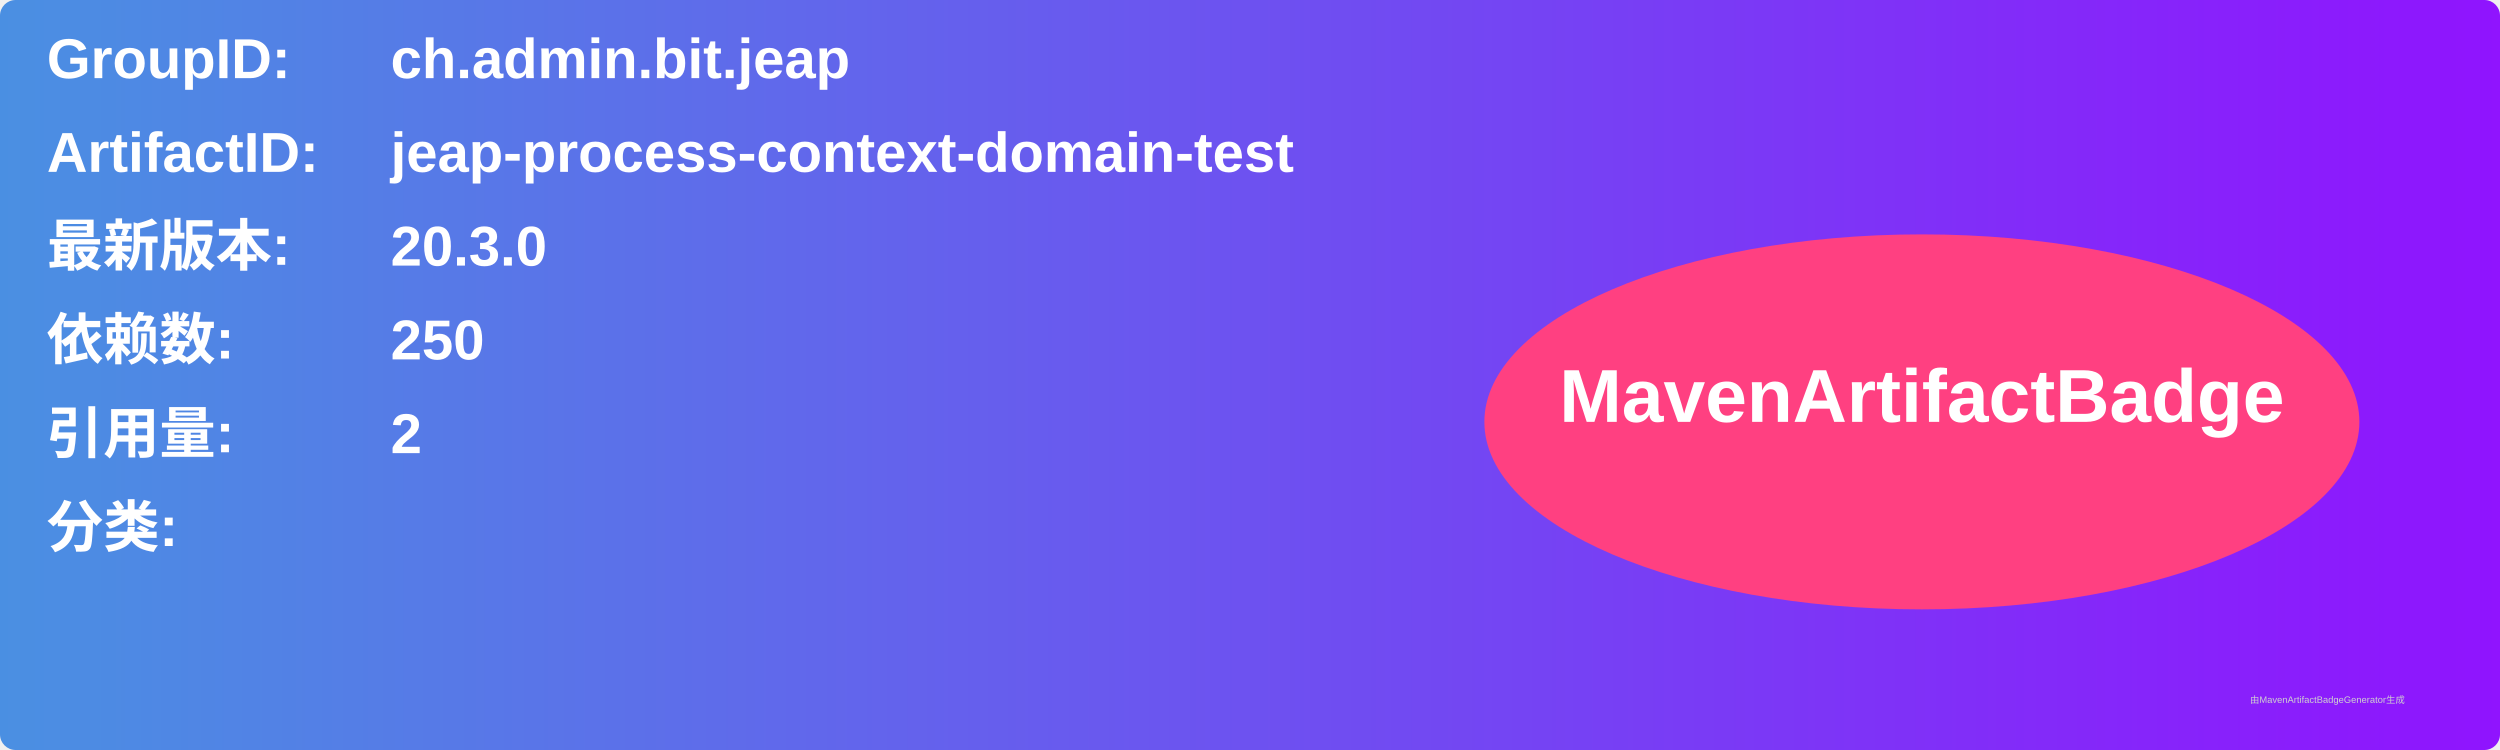
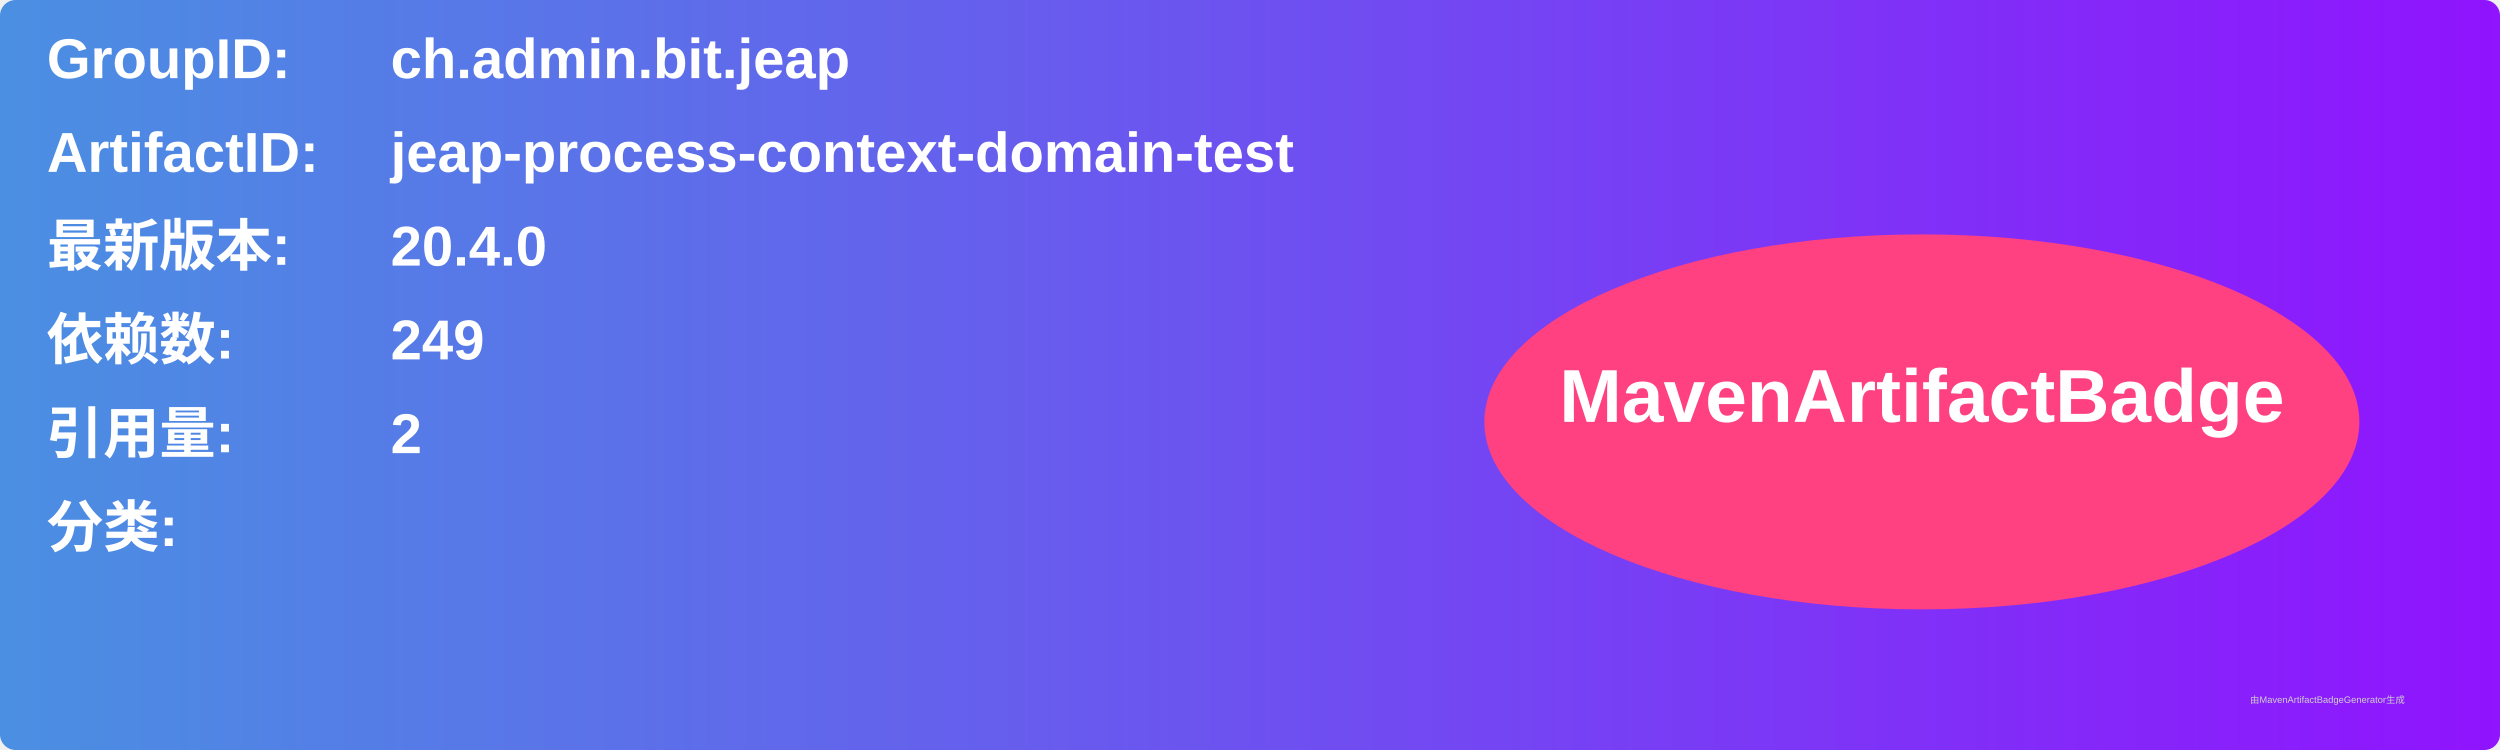
<svg xmlns="http://www.w3.org/2000/svg" width="800" height="240" viewBox="0 0 800 240">
  <linearGradient id="grad" x1="0%" y1="0%" x2="100%" y2="0%">
    <stop offset="0%" stop-color="#4a90e2" />
    <stop offset="100%" stop-color="#9013fe" />
  </linearGradient>
  <rect width="100%" height="100%" rx="5" ry="5" fill="url(#grad)" />
  <g transform="translate(15, 15)">
    <text x="0" y="10" font-family="Arial" font-size="18" fill="white" font-weight="bold" width="260">GroupID:</text>
    <text x="110" y="10" font-family="Arial" font-size="18" fill="white" font-weight="bold" width="460">ch.admin.bit.jeap</text>
    <text x="0" y="40" font-family="Arial" font-size="18" fill="white" font-weight="bold" width="260">ArtifactID:</text>
    <text x="110" y="40" font-family="Arial" font-size="18" fill="white" font-weight="bold" width="460">jeap-process-context-domain-test</text>
    <text x="0" y="70" font-family="Arial" font-size="18" fill="white" font-weight="bold">最新版本:</text>
    <text x="110" y="70" font-family="Arial" font-size="18" fill="white" font-weight="bold">
-       <tspan font-weight="bold">20.3.0</tspan>
+       <tspan font-weight="bold">20.4.0</tspan>
    </text>
    <text x="0" y="100" font-family="Arial" font-size="18" fill="white" font-weight="bold">依赖数: </text>
    <text x="110" y="100" font-family="Arial" font-size="18" fill="white">
-       <tspan font-weight="bold">250</tspan>
+       <tspan font-weight="bold">249</tspan>
    </text>
    <text x="0" y="130" font-family="Arial" font-size="18" fill="white" font-weight="bold">引用量: </text>
    <text x="110" y="130" font-family="Arial" font-size="18" fill="white">
      <tspan font-weight="bold">2</tspan>
    </text>
    <text x="0" y="160" font-family="Arial" font-size="18" fill="white" font-weight="bold">分类:</text>
    <text x="10" y="190" font-family="Arial" font-size="10" fill="white">
      <tspan font-weight="bold" />
    </text>
    <ellipse cx="600" cy="120" rx="140" ry="60" fill="#ff4081" />
    <text x="600" y="120" text-anchor="middle" font-family="Arial" font-size="24" fill="white" font-weight="bold">MavenArtifactBadge</text>
  </g>
  <text x="720" y="225" font-family="Arial" font-size="3" fill="#d0d0d0">由MavenArtifactBadgeGenerator生成</text>
</svg>
